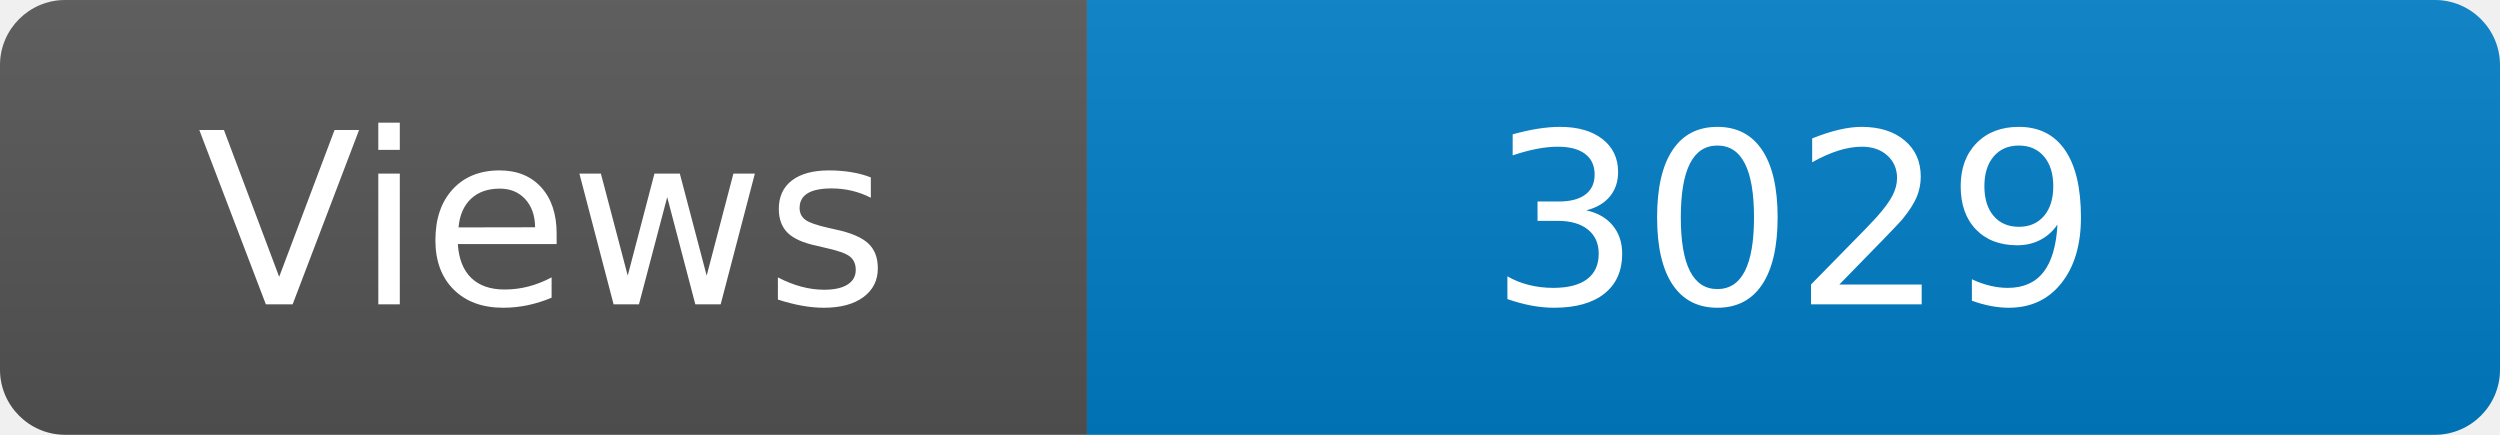
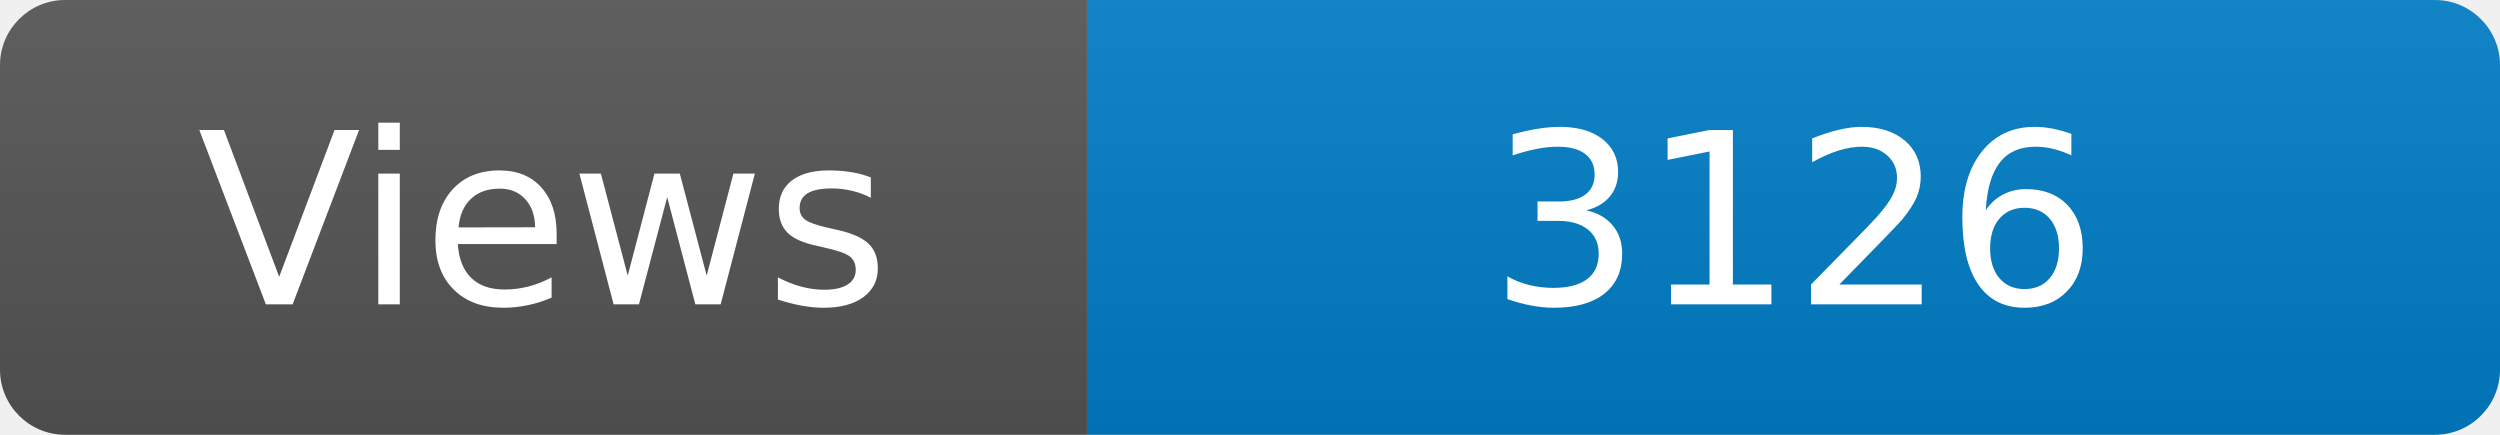
<svg xmlns="http://www.w3.org/2000/svg" width="115" height="20" role="img" aria-label="Maintained?: yes">
  <linearGradient id="s" x2="0" y2="100%">
    <stop offset="0" stop-color="#bbb" stop-opacity=".1" />
    <stop offset="1" stop-opacity=".1" />
  </linearGradient>
  <clipPath id="r">
    <rect width="115" height="20" rx="3" fill="#fff" />
  </clipPath>
  <g clip-path="url(#r)">
    <rect width="50" height="20" fill="#555" />
    <rect x="50" width="160" height="20" fill="#007ec6" />
    <rect width="115" height="20" fill="url(#s)" />
  </g>
  <g fill="#fff" text-anchor="middle" font-family="Verdana,Geneva,DejaVu Sans,sans-serif" font-size="110">
    <text x="250" y="140" transform="scale(.1)" fill="#fff">Views</text>
-     <text x="825" y="140" transform="scale(.1)" fill="#fff">3029</text>
+     <text x="825" y="140" transform="scale(.1)" fill="#fff">3126</text>
  </g>
</svg>
